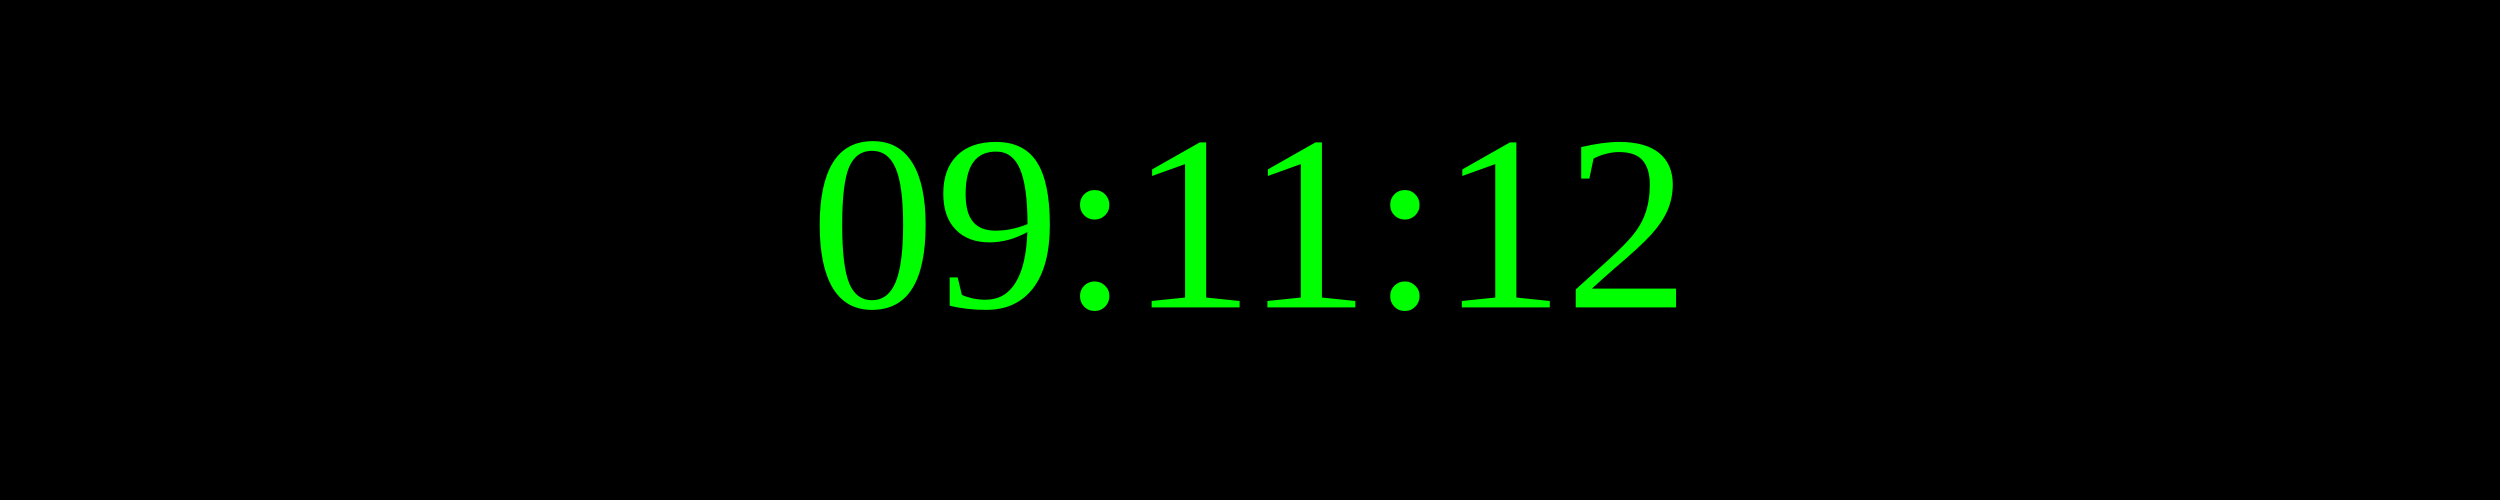
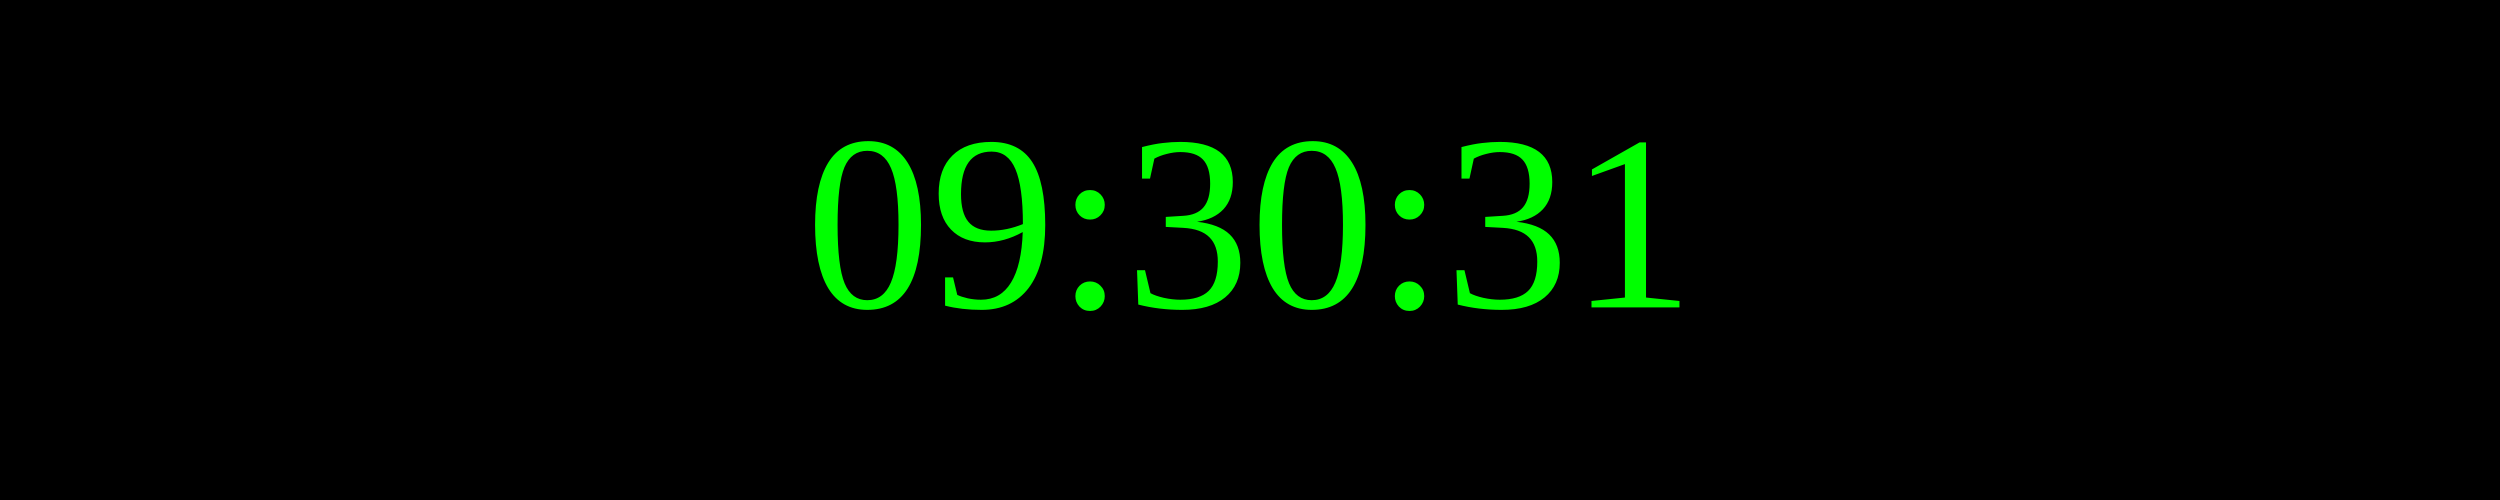
<svg xmlns="http://www.w3.org/2000/svg" width="250" height="50">
  <rect width="100%" height="100%" fill="black" />
  <text x="50%" y="50%" font-size="25" fill="lime" text-anchor="middle" dominant-baseline="middle">
- 09:11:12
+ 09:30:31
</text>
</svg>
